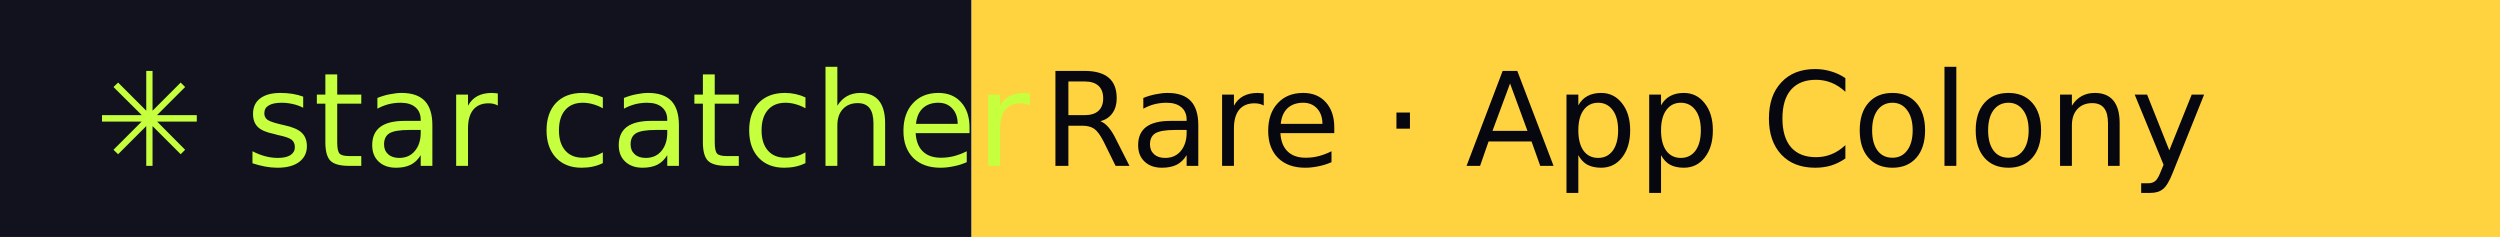
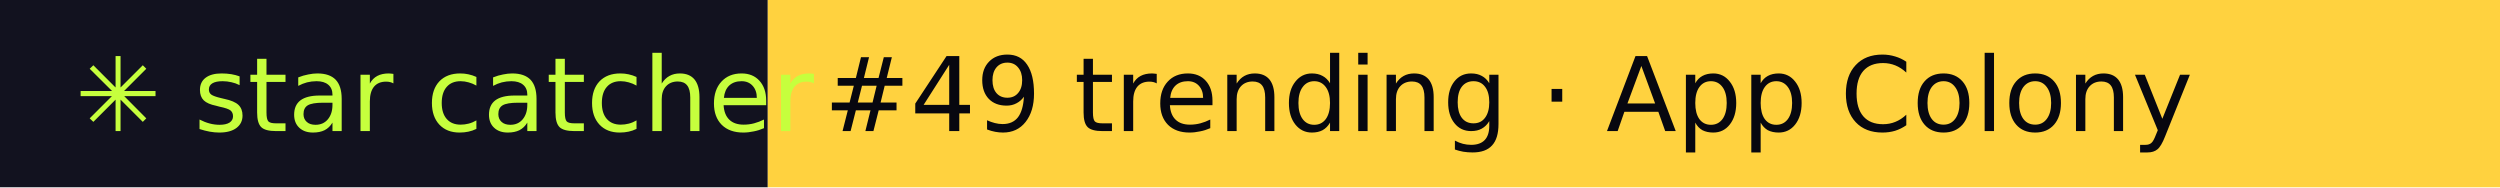
- <svg xmlns="http://www.w3.org/2000/svg" width="211" height="20" role="img" aria-label="star catcher: Rare · App Colony">
+ <svg xmlns="http://www.w3.org/2000/svg" width="267" height="20" role="img" aria-label="star catcher: #49 trending · App Colony">
  <rect width="82" height="20" fill="#12121F" />
-   <rect x="82" width="129" height="20" fill="#FFD23F" />
+   <rect x="82" width="185" height="20" fill="#FFD23F" />
  <g font-family="Verdana,DejaVu Sans,sans-serif" font-size="11">
    <text x="8" y="14" fill="#C6FF3D">✳ star catcher</text>
-     <text x="88" y="14" fill="#07070F">Rare · App Colony</text>
+     <text x="88" y="14" fill="#07070F">#49 trending · App Colony</text>
  </g>
</svg>
